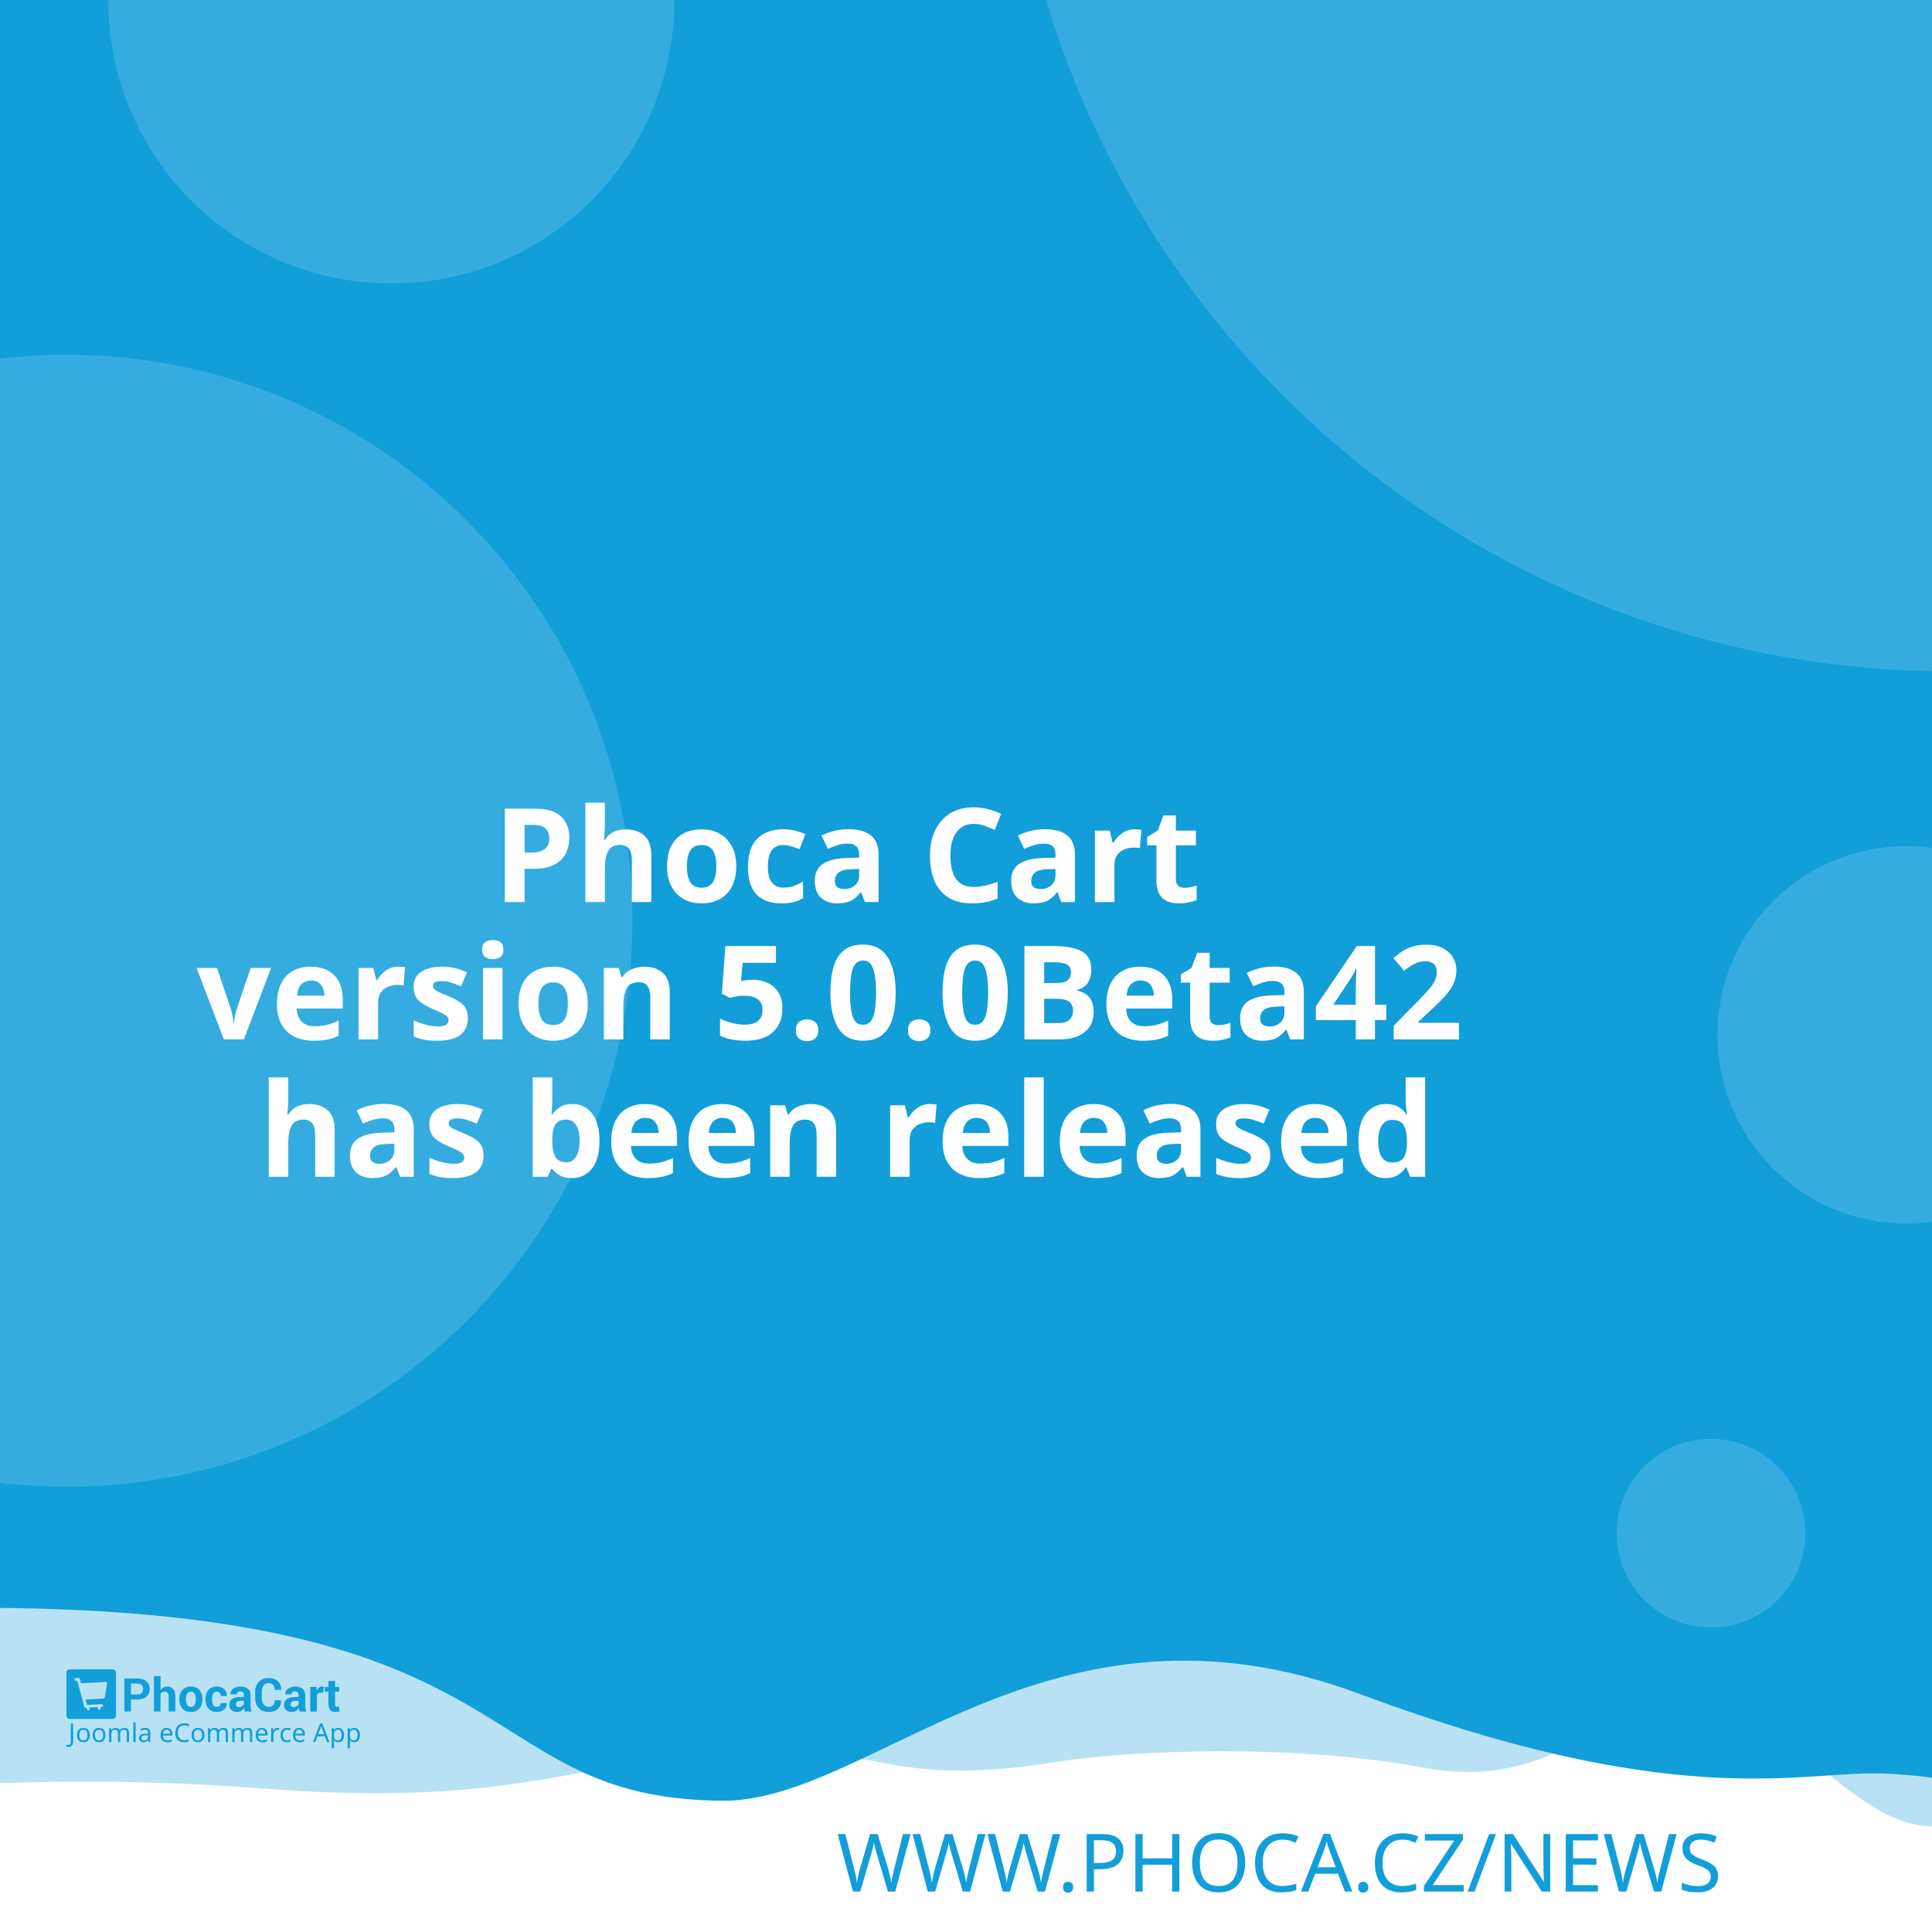
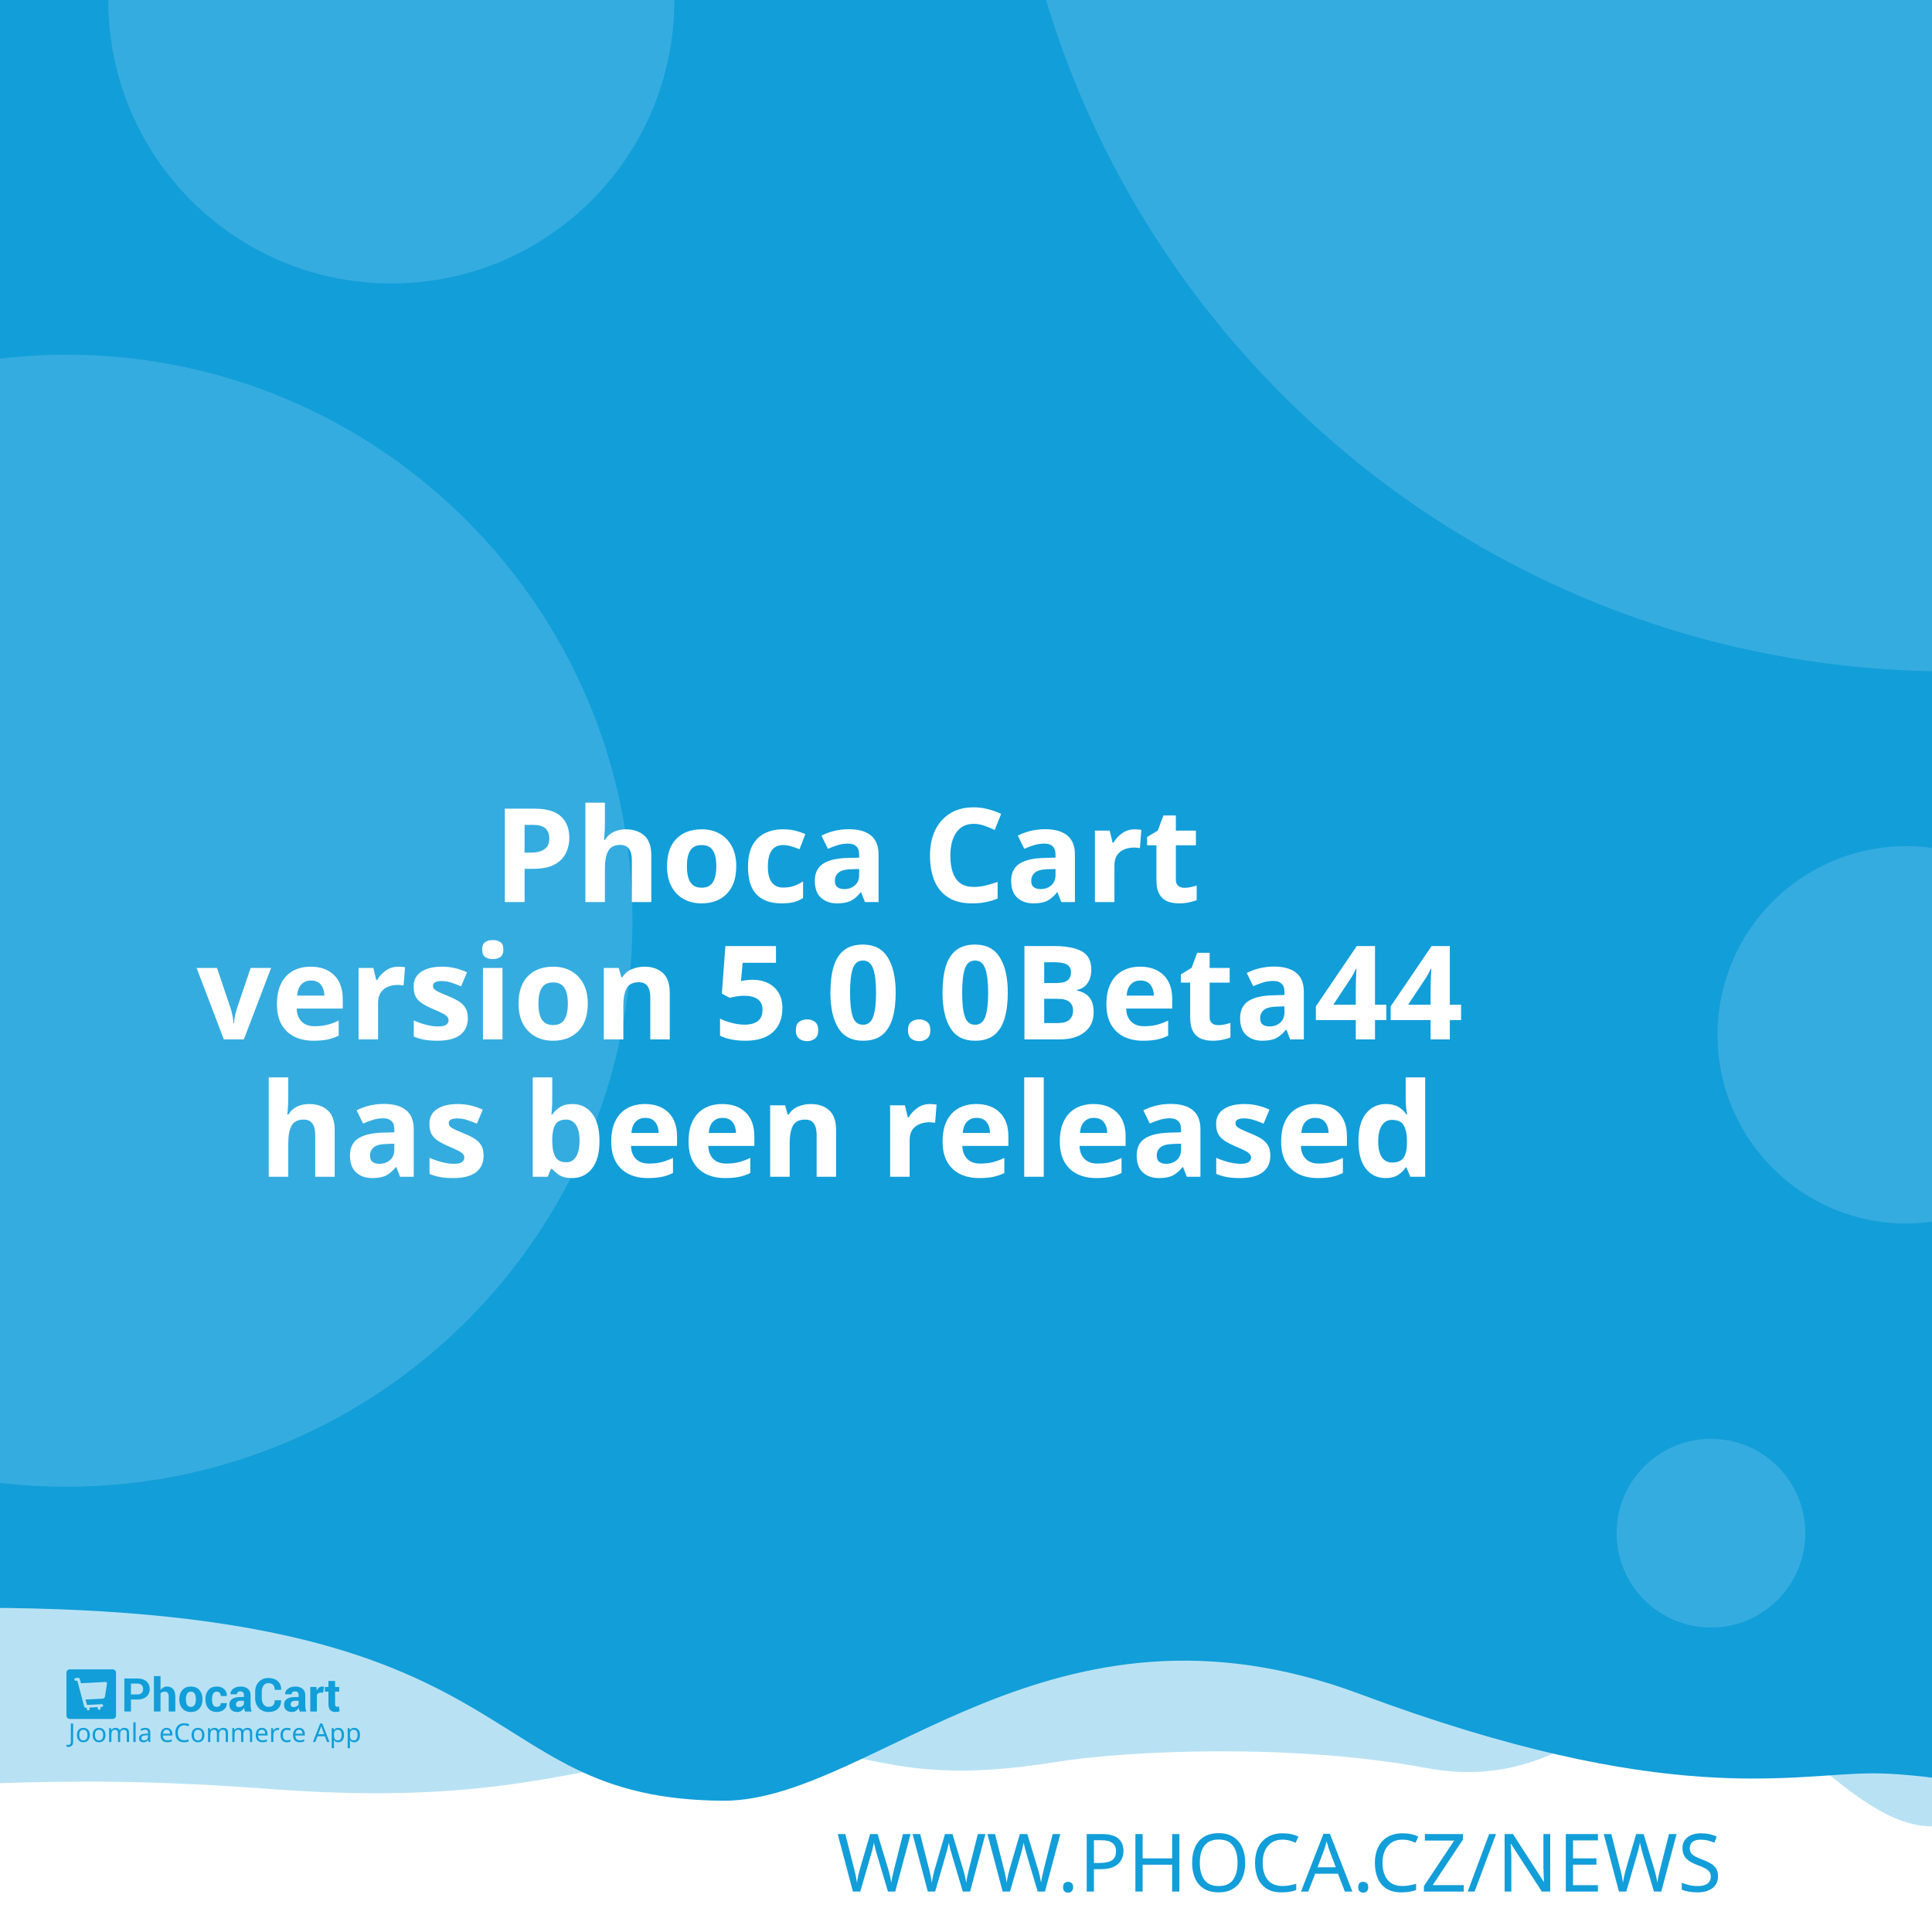
<svg xmlns="http://www.w3.org/2000/svg" width="512" height="512" viewBox="0 0 512 512" version="1.1" id="svg5">
  <defs id="defs2" />
  <g id="layer1">
    <path d="m -288.549,96.962 a 6.384,6.384 0 0 0 -6.384,6.384 v 81.087 a 6.384,6.384 0 0 0 6.384,6.384 h 81.083 a 6.384,6.384 0 0 0 6.384,-6.384 v -81.087 a 6.384,6.384 0 0 0 -6.384,-6.384 z m 16.084,16.188 c 0.591,-0.033 1.134,0.125 1.642,0.482 0.508,0.359 0.842,0.809 1.006,1.355 l 2.415,8.308 46.517,-2.44 c 0.829,-0.043 1.521,0.245 2.074,0.86 0.55,0.606 0.769,1.334 0.636,2.174 l -3.898,24.937 c -0.138,0.736 -0.57,1.497 -1.288,2.273 -0.719,0.787 -1.656,1.211 -2.797,1.272 l -32.861,1.721 3.038,10.253 27.775,-1.455 c 0.726,-0.04 1.351,0.178 1.887,0.648 0.523,0.483 0.803,1.086 0.844,1.812 0.038,0.726 -0.178,1.352 -0.648,1.887 -0.483,0.525 -1.086,0.806 -1.812,0.844 l -2.597,0.137 0.137,2.593 c 0.038,0.729 -0.178,1.356 -0.661,1.879 -0.472,0.535 -1.071,0.819 -1.8,0.856 -0.726,0.038 -1.353,-0.178 -1.879,-0.661 -0.535,-0.472 -0.814,-1.073 -0.852,-1.8 l -0.137,-2.593 -15.573,0.81 0.133,2.597 c 0.038,0.729 -0.176,1.356 -0.648,1.879 -0.483,0.535 -1.086,0.818 -1.812,0.856 -0.726,0.04 -1.352,-0.178 -1.887,-0.661 -0.525,-0.472 -0.806,-1.073 -0.844,-1.8 l -0.137,-2.597 -1.608,0.083 c -0.623,0.033 -1.193,-0.112 -1.721,-0.428 -0.515,-0.317 -0.883,-0.632 -1.11,-0.931 l -0.287,-0.507 -13.05,-49.343 -2.805,0.146 c -0.696,0.038 -1.312,-0.181 -1.858,-0.661 -0.545,-0.472 -0.835,-1.069 -0.873,-1.795 -0.038,-0.729 0.186,-1.353 0.682,-1.879 0.493,-0.535 1.083,-0.818 1.779,-0.856 z" style="fill:#ffffff;stroke-width:1;paint-order:stroke fill markers" id="path400" />
    <rect style="opacity:1;fill:#ffffff;stroke-width:5;stroke-linejoin:round;paint-order:stroke fill markers" id="rect723" width="512" height="512" x="0" y="0" />
    <path id="rect4460" style="opacity:0.3;fill:#129ed9;fill-opacity:1;stroke-width:5;stroke-linejoin:round;paint-order:stroke fill markers" d="M -256,4 H 768 v 480 c 0,0 -42.667,-10 -64,-10 -21.333,0 -42.408,10 -64,10 -21.592,0 -42.667,-10 -64,-10 -21.333,0 -42.408,10 -64,10 -21.592,0 -41.887,-34.701 -63.221,-34.701 -21.333,0 -35.645,25.795 -70.761,19.246 -35.116,-6.549 -78.862,-4.741 -98.515,-1.547 -47.289,7.533 -49.247,-6.724 -87.369,-3.311 -38.122,3.413 -56.921,15.193 -120.307,10.429 -63.387,-4.764 -84.091,0.698 -135.827,-0.116 -21.333,0 -42.408,10 -64,10 -21.592,0 -42.667,-10 -64,-10 -21.333,0 -64,10 -64,10 z" />
    <path id="rect4460-5" style="fill:#129ed9;fill-opacity:1;stroke-width:5;stroke-linejoin:round;paint-order:stroke fill markers" d="M -316,4.9999998e-7 H 708 V 480 c 0,0 -42.667,-10 -64,-10 -21.333,0 -42.408,10 -64,10 -21.592,0 -62.256,-10.048 -83.59,-10.048 -21.333,0 -54.449,9.448 -136.059,-21.03 -81.61,-30.478 -128.583,27.669 -167.971,28.291 -70.795,-0.042 -47.303,-54.288 -212.561,-50.983 C -185.439,429.534 -38.408,480 -60,480 c -21.592,0 -42.667,-10 -64,-10 -21.333,0 -42.408,10 -64,10 -21.592,0 -42.667,-10 -64,-10 -21.333,0 -64,10 -64,10 z" />
    <text xml:space="preserve" style="font-style:normal;font-weight:normal;font-size:21.333px;line-height:1.25;font-family:sans-serif;fill:#129ed9;fill-opacity:1;stroke:none" x="484.042" y="501.277" id="text2910-3-7">
      <tspan id="tspan2908-6-5" x="484.042" y="501.277" style="font-style:normal;font-variant:normal;font-weight:300;font-stretch:normal;font-size:21.333px;font-family:Montserrat;-inkscape-font-specification:'Montserrat Light';text-align:end;text-anchor:end;fill:#129ed9;fill-opacity:1">WWW.PHOCA.CZ/NEWS</tspan>
    </text>
    <text xml:space="preserve" style="font-style:normal;font-variant:normal;font-weight:600;font-stretch:normal;font-size:34.667px;line-height:1.05;font-family:Rubik;-inkscape-font-specification:'Rubik Semi-Bold';fill:#ffffff;fill-opacity:1;stroke:none" x="256" y="165" id="text11252">
      <tspan x="256" y="165" id="tspan403" style="text-align:center;text-anchor:middle" />
      <tspan x="256" y="202.659" style="font-size:34.667px;text-align:center;text-anchor:middle" id="tspan442" />
      <tspan x="256" y="239.059" style="font-size:34.667px;text-align:center;text-anchor:middle" id="tspan444">Phoca Cart</tspan>
-       <tspan x="256" y="275.459" id="tspan1992" style="font-size:34.667px;text-align:center;text-anchor:middle">version 5.0.0Beta42
+       <tspan x="256" y="275.459" id="tspan1992" style="font-size:34.667px;text-align:center;text-anchor:middle">version 5.0.0Beta44
</tspan>
      <tspan x="256" y="311.859" id="tspan2906" style="font-size:34.667px;text-align:center;text-anchor:middle">has been released</tspan>
      <tspan x="256" y="348.259" id="tspan1994" style="font-size:34.667px" />
    </text>
    <circle style="opacity:0.15;fill:#ffffff;fill-opacity:1;stroke-width:5;stroke-linejoin:round;paint-order:stroke fill markers" id="path8376" cx="516.67" cy="-72.081" r="250" />
    <circle style="opacity:0.15;fill:#ffffff;fill-opacity:1;stroke-width:5;stroke-linejoin:round;paint-order:stroke fill markers" id="path8376-9" cx="17.604" cy="244" r="150" />
    <circle style="opacity:0.15;fill:#ffffff;fill-opacity:1;stroke-width:5;stroke-linejoin:round;paint-order:stroke fill markers" id="path8376-6" cx="103.704" cy="0.117" r="75" />
    <circle style="opacity:0.15;fill:#ffffff;fill-opacity:1;stroke-width:5;stroke-linejoin:round;paint-order:stroke fill markers" id="path8376-6-2" cx="505.168" cy="274.238" r="50" />
    <g id="g8950" transform="matrix(0.298069,0,0,0.298069,107.3348,335.2596)" style="fill:#129ed9;fill-opacity:1;stroke-width:3.355">
      <g id="g895" transform="translate(-301.0409,359.4151)" style="fill:#129ed9;fill-opacity:1;stroke-width:3.355">
        <g transform="matrix(1.3333,0,0,-1.3333,-75.59,850.15)" fill="#ffffff" image-rendering="optimizeQuality" id="g280" style="clip-rule:evenodd;fill:#129ed9;fill-opacity:1;stroke-width:8.934;shape-rendering:geometricPrecision">
          <path d="m 99.728,617.49 v -7.994 h -4.423 v 22.031 h 8.784 c 2.532,0 4.527,-0.646 5.979,-1.937 1.452,-1.291 2.181,-2.99 2.181,-5.097 0,-2.107 -0.729,-3.801 -2.181,-5.082 -1.452,-1.281 -3.446,-1.921 -5.979,-1.921 z m 0,3.408 h 4.361 c 1.23,0 2.165,0.336 2.801,1.002 0.635,0.671 0.951,1.523 0.951,2.561 0,1.059 -0.315,1.932 -0.946,2.623 -0.63,0.687 -1.566,1.033 -2.806,1.033 H 99.728 Z" id="path262" style="fill:#129ed9;fill-opacity:1;stroke-width:3.355" />
          <path d="m 119.45,623.79 c 0.517,0.749 1.147,1.327 1.891,1.746 0.749,0.418 1.576,0.63 2.485,0.63 1.705,0 3.043,-0.568 4.02,-1.704 0.971,-1.131 1.457,-2.887 1.457,-5.252 v -9.714 h -4.418 v 9.76 c 0,1.276 -0.227,2.174 -0.677,2.706 -0.445,0.532 -1.116,0.795 -2.005,0.795 -0.605,0 -1.137,-0.108 -1.602,-0.325 -0.465,-0.217 -0.847,-0.522 -1.152,-0.919 v -12.017 h -4.418 v 23.611 h 4.418 z" id="path264" style="fill:#129ed9;fill-opacity:1;stroke-width:3.355" />
          <path d="m 131.96,617.83 c 0,2.438 0.682,4.436 2.046,5.996 1.359,1.554 3.25,2.334 5.663,2.334 2.418,0 4.315,-0.774 5.689,-2.329 1.375,-1.549 2.062,-3.553 2.062,-6.001 v -0.32 c 0,-2.458 -0.687,-4.462 -2.051,-6.011 -1.369,-1.544 -3.261,-2.319 -5.674,-2.319 -2.418,0 -4.315,0.775 -5.684,2.319 -1.364,1.549 -2.051,3.553 -2.051,6.011 z m 4.408,-0.31 c 0,-1.487 0.264,-2.68 0.785,-3.584 0.527,-0.899 1.375,-1.348 2.542,-1.348 1.142,0 1.979,0.454 2.506,1.358 0.532,0.904 0.796,2.097 0.796,3.574 v 0.315 c 0,1.446 -0.269,2.629 -0.801,3.542 -0.537,0.914 -1.38,1.374 -2.527,1.374 -1.142,0 -1.979,-0.46 -2.506,-1.379 -0.532,-0.919 -0.796,-2.102 -0.796,-3.537 z" id="path266" style="fill:#129ed9;fill-opacity:1;stroke-width:3.355" />
          <path d="m 157.01,612.59 c 0.79,0 1.421,0.227 1.891,0.682 0.475,0.454 0.713,1.064 0.713,1.828 h 4.015 l 0.041,-0.093 c 0.041,-1.653 -0.579,-3.037 -1.871,-4.152 -1.287,-1.116 -2.883,-1.673 -4.79,-1.673 -2.439,0 -4.325,0.769 -5.648,2.314 -1.318,1.544 -1.979,3.522 -1.979,5.944 v 0.449 c 0,2.412 0.656,4.395 1.974,5.944 1.317,1.554 3.198,2.329 5.638,2.329 2.02,0 3.648,-0.573 4.883,-1.725 1.235,-1.151 1.835,-2.664 1.793,-4.539 l -0.031,-0.088 h -4.026 c 0,0.842 -0.233,1.544 -0.698,2.107 -0.46,0.558 -1.101,0.837 -1.922,0.837 -1.168,0 -1.995,-0.454 -2.475,-1.358 -0.476,-0.904 -0.718,-2.071 -0.718,-3.496 v -0.454 c 0,-1.456 0.243,-2.628 0.718,-3.522 0.48,-0.888 1.312,-1.332 2.491,-1.332" id="path268" style="fill:#129ed9;fill-opacity:1;stroke-width:3.355" />
          <path d="m 175.8,609.49 c -0.165,0.372 -0.305,0.764 -0.419,1.183 -0.119,0.413 -0.202,0.837 -0.248,1.27 -0.455,-0.8 -1.054,-1.456 -1.798,-1.978 -0.739,-0.521 -1.628,-0.785 -2.656,-0.785 -1.715,0 -3.038,0.439 -3.963,1.322 -0.93,0.883 -1.395,2.086 -1.395,3.604 0,1.606 0.62,2.845 1.855,3.729 1.235,0.883 3.038,1.322 5.41,1.322 h 2.47 v 1.301 c 0,0.785 -0.207,1.394 -0.62,1.828 -0.413,0.434 -1.023,0.651 -1.834,0.651 -0.713,0 -1.266,-0.175 -1.653,-0.522 -0.393,-0.346 -0.584,-0.826 -0.584,-1.446 l -4.268,0.016 -0.016,0.093 c -0.072,1.379 0.527,2.572 1.798,3.579 1.271,1.002 2.946,1.503 5.013,1.503 1.958,0 3.545,-0.496 4.769,-1.492 1.22,-0.992 1.829,-2.406 1.829,-4.24 v -6.76 c 0,-0.769 0.062,-1.492 0.176,-2.164 0.119,-0.676 0.299,-1.348 0.553,-2.014 z m -4.046,2.943 c 0.78,0 1.468,0.191 2.077,0.574 0.605,0.382 1.013,0.826 1.225,1.332 v 2.308 h -2.47 c -0.935,0 -1.648,-0.232 -2.134,-0.702 -0.481,-0.47 -0.724,-1.033 -0.724,-1.699 0,-0.542 0.181,-0.981 0.542,-1.312 0.367,-0.336 0.858,-0.501 1.483,-0.501" id="path270" style="fill:#129ed9;fill-opacity:1;stroke-width:3.355" />
          <path d="m 199.84,617.01 0.031,-0.088 c 0.041,-2.37 -0.682,-4.25 -2.17,-5.645 -1.488,-1.394 -3.555,-2.091 -6.201,-2.091 -2.656,0 -4.811,0.852 -6.464,2.556 -1.653,1.704 -2.486,3.894 -2.486,6.579 v 4.369 c 0,2.67 0.812,4.86 2.424,6.574 1.617,1.715 3.715,2.572 6.299,2.572 2.723,0 4.852,-0.697 6.386,-2.097 1.535,-1.399 2.284,-3.305 2.243,-5.717 l -0.031,-0.088 h -4.299 c 0,1.451 -0.346,2.561 -1.044,3.336 -0.698,0.769 -1.783,1.157 -3.255,1.157 -1.323,0 -2.372,-0.537 -3.147,-1.606 -0.78,-1.074 -1.168,-2.438 -1.168,-4.1 v -4.39 c 0,-1.683 0.408,-3.057 1.225,-4.131 0.822,-1.069 1.922,-1.606 3.317,-1.606 1.38,0 2.403,0.372 3.064,1.11 0.661,0.744 0.992,1.844 0.992,3.305 z" id="path272" style="fill:#129ed9;fill-opacity:1;stroke-width:3.355" />
          <path d="m 212.27,609.49 c -0.165,0.372 -0.305,0.764 -0.419,1.183 -0.119,0.413 -0.202,0.837 -0.248,1.27 -0.455,-0.8 -1.054,-1.456 -1.798,-1.978 -0.739,-0.521 -1.628,-0.785 -2.656,-0.785 -1.716,0 -3.038,0.439 -3.963,1.322 -0.93,0.883 -1.395,2.086 -1.395,3.604 0,1.606 0.62,2.845 1.855,3.729 1.235,0.883 3.039,1.322 5.41,1.322 h 2.47 v 1.301 c 0,0.785 -0.207,1.394 -0.62,1.828 -0.413,0.434 -1.023,0.651 -1.834,0.651 -0.713,0 -1.266,-0.175 -1.654,-0.522 -0.393,-0.346 -0.584,-0.826 -0.584,-1.446 l -4.268,0.016 -0.016,0.093 c -0.072,1.379 0.527,2.572 1.798,3.579 1.271,1.002 2.945,1.503 5.013,1.503 1.958,0 3.545,-0.496 4.769,-1.492 1.22,-0.992 1.829,-2.406 1.829,-4.24 v -6.76 c 0,-0.769 0.062,-1.492 0.176,-2.164 0.119,-0.676 0.3,-1.348 0.553,-2.014 z m -4.046,2.943 c 0.78,0 1.468,0.191 2.077,0.574 0.605,0.382 1.013,0.826 1.224,1.332 v 2.308 h -2.47 c -0.935,0 -1.649,-0.232 -2.134,-0.702 -0.481,-0.47 -0.723,-1.033 -0.723,-1.699 0,-0.542 0.181,-0.981 0.542,-1.312 0.367,-0.336 0.858,-0.501 1.483,-0.501" id="path274" style="fill:#129ed9;fill-opacity:1;stroke-width:3.355" />
          <path d="m 227.92,622.06 -1.617,0.046 c -0.656,0 -1.199,-0.134 -1.623,-0.408 -0.423,-0.274 -0.744,-0.656 -0.966,-1.152 v -11.052 h -4.408 v 16.36 h 4.103 l 0.196,-2.422 c 0.382,0.857 0.883,1.528 1.494,2.009 0.61,0.48 1.312,0.723 2.108,0.723 0.223,0 0.429,-0.015 0.615,-0.052 0.186,-0.036 0.377,-0.077 0.568,-0.129 z" id="path276" style="fill:#129ed9;fill-opacity:1;stroke-width:3.355" />
          <path d="m 235.83,629.86 v -4.007 h 2.754 v -3.099 H 235.83 v -8.33 c 0,-0.635 0.129,-1.09 0.393,-1.363 0.263,-0.274 0.615,-0.408 1.059,-0.408 0.232,0 0.434,0.01 0.599,0.036 0.166,0.026 0.362,0.072 0.579,0.129 l 0.383,-3.181 c -0.445,-0.155 -0.878,-0.268 -1.302,-0.341 -0.424,-0.078 -0.884,-0.114 -1.38,-0.114 -1.524,0 -2.697,0.418 -3.519,1.255 -0.822,0.837 -1.235,2.159 -1.235,3.977 v 8.34 h -2.392 v 3.099 h 2.392 v 4.007 z" id="path278" style="fill:#129ed9;fill-opacity:1;stroke-width:3.355" />
        </g>
        <g fill="#ffffff" fill-rule="evenodd" image-rendering="optimizeQuality" stroke-width="1.934" aria-label="Joomla eCommerce App" id="g318" style="clip-rule:evenodd;fill:#129ed9;fill-opacity:1;shape-rendering:geometricPrecision">
          <path d="M 1.704,69 Q 1.151,69 0.736,68.908 0.321,68.839 -0.002,68.7 v -1.752 q 0.369,0.092 0.784,0.161 0.415,0.069 0.876,0.069 0.576,0 1.083,-0.231 0.53,-0.231 0.853,-0.807 0.323,-0.576 0.323,-1.614 v -16.368 h 2.075 v 16.206 q 0,2.374 -1.176,3.504 -1.176,1.13 -3.112,1.13 z" id="path282" style="fill:#129ed9;fill-opacity:1;stroke-width:1.934" />
          <path d="m 20.792,58.419 q 0,3.066 -1.568,4.749 -1.545,1.683 -4.196,1.683 -1.637,0 -2.928,-0.738 -1.268,-0.761 -2.006,-2.19 -0.738,-1.452 -0.738,-3.504 0,-3.066 1.545,-4.726 1.545,-1.66 4.196,-1.66 1.683,0 2.951,0.761 1.291,0.738 2.006,2.167 0.738,1.406 0.738,3.458 z m -9.336,0 q 0,2.19 0.853,3.481 0.876,1.268 2.766,1.268 1.867,0 2.743,-1.268 0.876,-1.291 0.876,-3.481 0,-2.19 -0.876,-3.435 -0.876,-1.245 -2.766,-1.245 -1.89,0 -2.743,1.245 -0.853,1.245 -0.853,3.435 z" id="path284" style="fill:#129ed9;fill-opacity:1;stroke-width:1.934" />
          <path d="m 34.739,58.419 q 0,3.066 -1.568,4.749 -1.545,1.683 -4.196,1.683 -1.637,0 -2.928,-0.738 -1.268,-0.761 -2.006,-2.19 -0.738,-1.452 -0.738,-3.504 0,-3.066 1.545,-4.726 1.545,-1.66 4.196,-1.66 1.683,0 2.951,0.761 1.291,0.738 2.006,2.167 0.738,1.406 0.738,3.458 z m -9.336,0 q 0,2.19 0.853,3.481 0.876,1.268 2.766,1.268 1.867,0 2.743,-1.268 0.876,-1.291 0.876,-3.481 0,-2.19 -0.876,-3.435 -0.876,-1.245 -2.766,-1.245 -1.89,0 -2.743,1.245 -0.853,1.245 -0.853,3.435 z" id="path286" style="fill:#129ed9;fill-opacity:1;stroke-width:1.934" />
          <path d="m 51.499,52.033 q 2.098,0 3.135,1.083 1.037,1.06 1.037,3.458 V 64.62 H 53.666 v -7.953 q 0,-2.928 -2.513,-2.928 -1.798,0 -2.582,1.037 -0.761,1.037 -0.761,3.02 V 64.62 h -2.006 v -7.953 q 0,-2.928 -2.536,-2.928 -1.867,0 -2.582,1.153 -0.715,1.153 -0.715,3.32 v 6.409 h -2.029 v -12.356 h 1.637 l 0.3,1.683 h 0.115 q 0.576,-0.968 1.545,-1.429 0.991,-0.484 2.098,-0.484 2.905,0 3.781,2.075 h 0.115 q 0.622,-1.06 1.683,-1.568 1.083,-0.507 2.282,-0.507 z" id="path288" style="fill:#129ed9;fill-opacity:1;stroke-width:1.934" />
          <path d="M 61.527,64.62 H 59.498 V 47.1 h 2.029 z" id="path290" style="fill:#129ed9;fill-opacity:1;stroke-width:1.934" />
          <path d="m 70.126,52.056 q 2.259,0 3.343,0.991 1.083,0.991 1.083,3.158 v 8.414 h -1.475 l -0.392,-1.752 h -0.092 q -0.807,1.014 -1.706,1.498 -0.876,0.484 -2.444,0.484 -1.683,0 -2.789,-0.876 -1.107,-0.899 -1.107,-2.789 0,-1.844 1.452,-2.836 1.452,-1.014 4.472,-1.107 l 2.098,-0.069 v -0.738 q 0,-1.545 -0.669,-2.144 -0.669,-0.599 -1.89,-0.599 -0.968,0 -1.844,0.3 -0.876,0.277 -1.637,0.645 l -0.622,-1.522 q 0.807,-0.438 1.913,-0.738 1.107,-0.323 2.305,-0.323 z m 0.599,6.593 q -2.305,0.092 -3.204,0.738 -0.876,0.645 -0.876,1.821 0,1.037 0.622,1.522 0.645,0.484 1.637,0.484 1.568,0 2.605,-0.853 1.037,-0.876 1.037,-2.674 v -1.107 z" id="path292" style="fill:#129ed9;fill-opacity:1;stroke-width:1.934" />
          <path d="m 89.144,52.033 q 1.591,0 2.72,0.692 1.153,0.692 1.752,1.96 0.622,1.245 0.622,2.928 v 1.222 h -8.46 q 0.046,2.098 1.06,3.204 1.037,1.083 2.882,1.083 1.176,0 2.075,-0.207 0.922,-0.231 1.89,-0.645 v 1.775 q -0.945,0.415 -1.867,0.599 -0.922,0.207 -2.19,0.207 -1.752,0 -3.112,-0.715 -1.337,-0.715 -2.098,-2.121 -0.738,-1.429 -0.738,-3.481 0,-2.029 0.669,-3.481 0.692,-1.452 1.913,-2.236 1.245,-0.784 2.882,-0.784 z m -0.023,1.66 q -1.452,0 -2.305,0.945 -0.83,0.922 -0.991,2.582 h 6.293 q -0.023,-1.568 -0.738,-2.536 -0.715,-0.991 -2.259,-0.991 z" id="path294" style="fill:#129ed9;fill-opacity:1;stroke-width:1.934" />
          <path d="m 104.71,49.751 q -2.651,0 -4.173,1.775 -1.522,1.775 -1.522,4.864 0,3.066 1.406,4.864 1.429,1.775 4.265,1.775 1.083,0 2.052,-0.184 0.968,-0.184 1.89,-0.461 v 1.798 q -0.922,0.346 -1.913,0.507 -0.968,0.161 -2.328,0.161 -2.513,0 -4.196,-1.037 -1.683,-1.037 -2.536,-2.951 -0.83,-1.913 -0.83,-4.495 0,-2.49 0.899,-4.38 0.922,-1.913 2.697,-2.974 1.775,-1.083 4.311,-1.083 2.605,0 4.541,0.968 l -0.83,1.752 q -0.761,-0.346 -1.706,-0.622 -0.922,-0.277 -2.029,-0.277 z" id="path296" style="fill:#129ed9;fill-opacity:1;stroke-width:1.934" />
          <path d="m 122.69,58.419 q 0,3.066 -1.568,4.749 -1.545,1.683 -4.196,1.683 -1.637,0 -2.928,-0.738 -1.268,-0.761 -2.006,-2.19 -0.738,-1.452 -0.738,-3.504 0,-3.066 1.545,-4.726 1.545,-1.66 4.196,-1.66 1.683,0 2.951,0.761 1.291,0.738 2.006,2.167 0.738,1.406 0.738,3.458 z m -9.336,0 q 0,2.19 0.853,3.481 0.876,1.268 2.766,1.268 1.867,0 2.743,-1.268 0.876,-1.291 0.876,-3.481 0,-2.19 -0.876,-3.435 -0.876,-1.245 -2.766,-1.245 -1.89,0 -2.743,1.245 -0.853,1.245 -0.853,3.435 z" id="path298" style="fill:#129ed9;fill-opacity:1;stroke-width:1.934" />
          <path d="m 139.45,52.033 q 2.098,0 3.135,1.083 1.037,1.06 1.037,3.458 V 64.62 h -2.006 v -7.953 q 0,-2.928 -2.513,-2.928 -1.798,0 -2.582,1.037 -0.761,1.037 -0.761,3.02 V 64.62 h -2.006 v -7.953 q 0,-2.928 -2.536,-2.928 -1.867,0 -2.582,1.153 -0.715,1.153 -0.715,3.32 v 6.409 h -2.029 v -12.356 h 1.637 l 0.3,1.683 h 0.115 q 0.576,-0.968 1.545,-1.429 0.991,-0.484 2.098,-0.484 2.905,0 3.781,2.075 h 0.115 q 0.622,-1.06 1.683,-1.568 1.083,-0.507 2.282,-0.507 z" id="path300" style="fill:#129ed9;fill-opacity:1;stroke-width:1.934" />
          <path d="m 161,52.033 q 2.098,0 3.135,1.083 1.037,1.06 1.037,3.458 V 64.62 h -2.006 v -7.953 q 0,-2.928 -2.513,-2.928 -1.798,0 -2.582,1.037 -0.761,1.037 -0.761,3.02 V 64.62 h -2.006 v -7.953 q 0,-2.928 -2.536,-2.928 -1.867,0 -2.582,1.153 -0.715,1.153 -0.715,3.32 v 6.409 h -2.029 v -12.356 h 1.637 l 0.3,1.683 h 0.115 q 0.576,-0.968 1.545,-1.429 0.991,-0.484 2.098,-0.484 2.905,0 3.781,2.075 h 0.115 q 0.622,-1.06 1.683,-1.568 1.083,-0.507 2.282,-0.507 z" id="path302" style="fill:#129ed9;fill-opacity:1;stroke-width:1.934" />
          <path d="m 173.77,52.033 q 1.591,0 2.72,0.692 1.153,0.692 1.752,1.96 0.622,1.245 0.622,2.928 v 1.222 h -8.46 q 0.046,2.098 1.06,3.204 1.037,1.083 2.882,1.083 1.176,0 2.075,-0.207 0.922,-0.231 1.89,-0.645 v 1.775 q -0.945,0.415 -1.867,0.599 -0.922,0.207 -2.19,0.207 -1.752,0 -3.112,-0.715 -1.337,-0.715 -2.098,-2.121 -0.738,-1.429 -0.738,-3.481 0,-2.029 0.669,-3.481 0.692,-1.452 1.913,-2.236 1.245,-0.784 2.882,-0.784 z m -0.023,1.66 q -1.452,0 -2.305,0.945 -0.83,0.922 -0.991,2.582 h 6.293 q -0.023,-1.568 -0.738,-2.536 -0.715,-0.991 -2.259,-0.991 z" id="path304" style="fill:#129ed9;fill-opacity:1;stroke-width:1.934" />
          <path d="m 187.76,52.033 q 0.346,0 0.738,0.046 0.415,0.023 0.715,0.092 l -0.254,1.867 q -0.3,-0.069 -0.669,-0.115 -0.346,-0.046 -0.669,-0.046 -0.945,0 -1.775,0.53 -0.83,0.507 -1.337,1.452 -0.484,0.922 -0.484,2.167 v 6.593 h -2.029 v -12.356 h 1.66 l 0.231,2.259 h 0.092 q 0.599,-1.014 1.545,-1.752 0.945,-0.738 2.236,-0.738 z" id="path306" style="fill:#129ed9;fill-opacity:1;stroke-width:1.934" />
          <path d="m 196.02,64.851 q -1.637,0 -2.928,-0.669 -1.268,-0.669 -2.006,-2.075 -0.715,-1.406 -0.715,-3.596 0,-2.282 0.761,-3.712 0.761,-1.429 2.052,-2.098 1.314,-0.669 2.974,-0.669 0.945,0 1.821,0.207 0.876,0.184 1.429,0.461 l -0.622,1.683 q -0.553,-0.207 -1.291,-0.392 -0.738,-0.184 -1.383,-0.184 -3.642,0 -3.642,4.68 0,2.236 0.876,3.435 0.899,1.176 2.651,1.176 1.014,0 1.775,-0.207 0.784,-0.207 1.429,-0.507 v 1.798 q -0.622,0.323 -1.383,0.484 -0.738,0.184 -1.798,0.184 z" id="path308" style="fill:#129ed9;fill-opacity:1;stroke-width:1.934" />
          <path d="m 206.9,52.033 q 1.591,0 2.72,0.692 1.153,0.692 1.752,1.96 0.622,1.245 0.622,2.928 v 1.222 h -8.46 q 0.046,2.098 1.06,3.204 1.037,1.083 2.882,1.083 1.176,0 2.075,-0.207 0.922,-0.231 1.89,-0.645 v 1.775 q -0.945,0.415 -1.867,0.599 -0.922,0.207 -2.19,0.207 -1.752,0 -3.112,-0.715 -1.337,-0.715 -2.098,-2.121 -0.738,-1.429 -0.738,-3.481 0,-2.029 0.669,-3.481 0.692,-1.452 1.913,-2.236 1.245,-0.784 2.882,-0.784 z m -0.023,1.66 q -1.452,0 -2.305,0.945 -0.83,0.922 -0.991,2.582 h 6.293 q -0.023,-1.568 -0.738,-2.536 -0.715,-0.991 -2.259,-0.991 z" id="path310" style="fill:#129ed9;fill-opacity:1;stroke-width:1.934" />
          <path d="m 231.73,64.62 -1.983,-5.095 h -6.524 l -1.96,5.095 h -2.098 l 6.432,-16.529 h 1.867 l 6.409,16.529 z m -4.449,-11.918 q -0.069,-0.184 -0.231,-0.669 -0.161,-0.484 -0.323,-0.991 -0.138,-0.53 -0.231,-0.807 -0.161,0.715 -0.369,1.406 -0.207,0.669 -0.346,1.06 l -1.867,4.979 h 5.21 z" id="path312" style="fill:#129ed9;fill-opacity:1;stroke-width:1.934" />
          <path d="m 241.73,52.033 q 2.282,0 3.665,1.591 1.406,1.591 1.406,4.795 0,3.158 -1.406,4.795 -1.383,1.637 -3.688,1.637 -1.429,0 -2.374,-0.53 -0.922,-0.553 -1.452,-1.268 h -0.138 q 0.046,0.392 0.092,0.991 0.046,0.599 0.046,1.037 v 5.072 h -2.029 v -17.889 h 1.66 l 0.277,1.683 h 0.092 q 0.553,-0.807 1.452,-1.36 0.899,-0.553 2.397,-0.553 z m -0.369,1.706 q -1.89,0 -2.674,1.06 -0.761,1.06 -0.807,3.227 v 0.392 q 0,2.282 0.738,3.527 0.761,1.222 2.789,1.222 1.13,0 1.844,-0.622 0.738,-0.622 1.083,-1.683 0.369,-1.083 0.369,-2.467 0,-2.121 -0.83,-3.389 -0.807,-1.268 -2.513,-1.268 z" id="path314" style="fill:#129ed9;fill-opacity:1;stroke-width:1.934" />
          <path d="m 255.91,52.033 q 2.282,0 3.665,1.591 1.406,1.591 1.406,4.795 0,3.158 -1.406,4.795 -1.383,1.637 -3.688,1.637 -1.429,0 -2.374,-0.53 -0.922,-0.553 -1.452,-1.268 h -0.138 q 0.046,0.392 0.092,0.991 0.046,0.599 0.046,1.037 v 5.072 h -2.029 v -17.889 h 1.66 l 0.277,1.683 h 0.092 q 0.553,-0.807 1.452,-1.36 0.899,-0.553 2.397,-0.553 z m -0.369,1.706 q -1.89,0 -2.674,1.06 -0.761,1.06 -0.807,3.227 v 0.392 q 0,2.282 0.738,3.527 0.761,1.222 2.789,1.222 1.13,0 1.844,-0.622 0.738,-0.622 1.083,-1.683 0.369,-1.083 0.369,-2.467 0,-2.121 -0.83,-3.389 -0.807,-1.268 -2.513,-1.268 z" id="path316" style="fill:#129ed9;fill-opacity:1;stroke-width:1.934" />
        </g>
        <path d="M 3,0 A 3,3 0 0 0 0,3 v 38.107 a 3,3 0 0 0 3,3 h 38.105 a 3,3 0 0 0 3,-3 V 3 a 3,3 0 0 0 -3,-3 z m 7.559,7.607 c 0.278,-0.015 0.533,0.059 0.771,0.227 0.239,0.169 0.396,0.38 0.473,0.637 l 1.135,3.904 21.861,-1.147 c 0.39,-0.02 0.715,0.115 0.975,0.404 0.259,0.285 0.361,0.627 0.299,1.022 l -1.832,11.719 c -0.065,0.346 -0.268,0.703 -0.605,1.068 -0.338,0.37 -0.778,0.569 -1.315,0.598 l -15.443,0.809 1.428,4.818 13.053,-0.684 c 0.341,-0.019 0.635,0.084 0.887,0.305 0.246,0.227 0.378,0.51 0.396,0.852 0.018,0.341 -0.084,0.635 -0.305,0.887 -0.227,0.247 -0.51,0.379 -0.852,0.396 l -1.221,0.064 0.064,1.219 c 0.018,0.343 -0.084,0.637 -0.311,0.883 -0.222,0.252 -0.503,0.385 -0.846,0.402 -0.341,0.018 -0.636,-0.084 -0.883,-0.311 -0.252,-0.222 -0.383,-0.504 -0.4,-0.846 l -0.064,-1.219 -7.318,0.381 0.062,1.221 c 0.018,0.343 -0.083,0.637 -0.305,0.883 -0.227,0.252 -0.51,0.384 -0.852,0.402 -0.341,0.019 -0.635,-0.084 -0.887,-0.311 -0.247,-0.222 -0.379,-0.504 -0.396,-0.846 l -0.064,-1.221 -0.756,0.039 c -0.293,0.015 -0.561,-0.052 -0.809,-0.201 -0.242,-0.149 -0.415,-0.297 -0.521,-0.438 l -0.135,-0.238 -6.133,-23.189 -1.318,0.068 C 8.066,10.184 7.776,10.082 7.52,9.856 7.263,9.634 7.127,9.354 7.11,9.012 7.092,8.67 7.197,8.377 7.43,8.13 7.661,7.878 7.939,7.745 8.266,7.727 Z" fill="#ffffff" style="fill:#129ed9;fill-opacity:1;stroke-width:8.934;paint-order:stroke fill markers" id="path334" />
      </g>
    </g>
    <circle style="opacity:0.15;fill:#ffffff;fill-opacity:1;stroke-width:5;stroke-linejoin:round;paint-order:stroke fill markers" id="path8376-6-2-1" cx="453.421" cy="406.309" r="25" />
  </g>
</svg>
